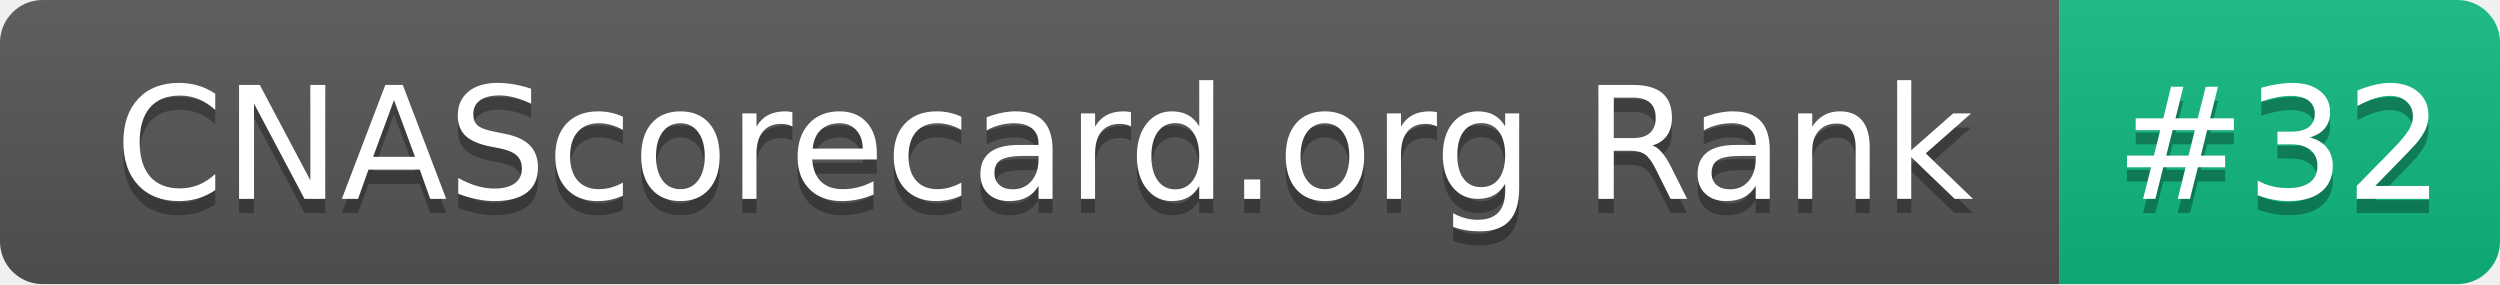
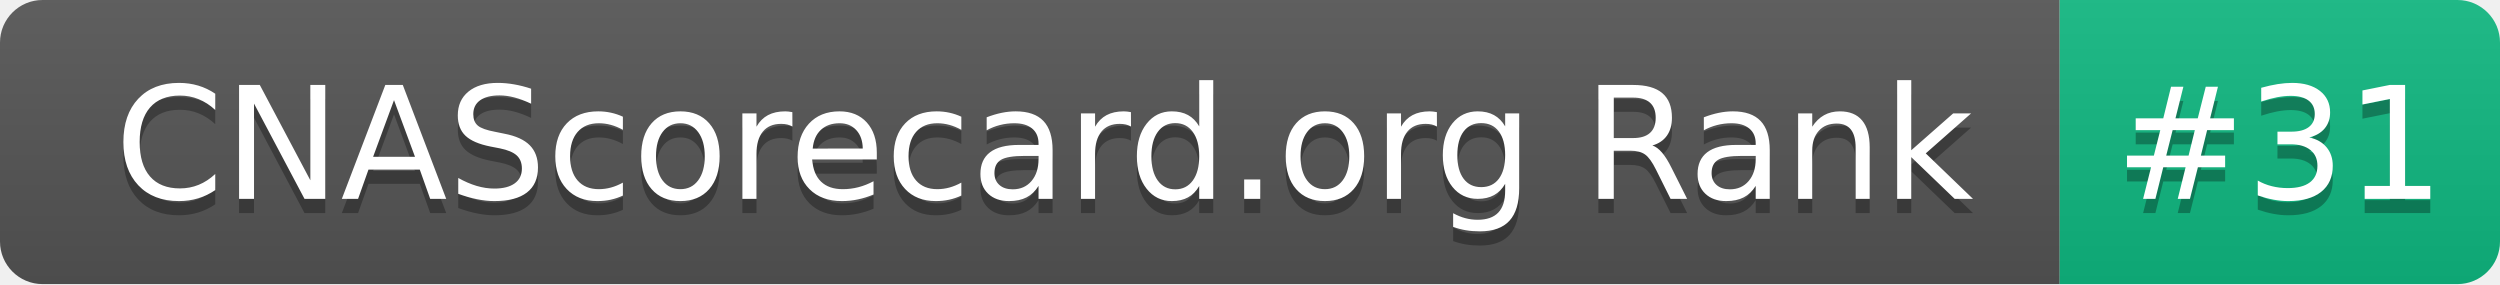
- <svg xmlns="http://www.w3.org/2000/svg" width="176" height="20" role="img" aria-label="CNAScorecard.org Rank: #32">
+ <svg xmlns="http://www.w3.org/2000/svg" width="176" height="20" role="img" aria-label="CNAScorecard.org Rank: #31">
  <linearGradient id="s" x2="0" y2="100%">
    <stop offset="0" stop-color="#bbb" stop-opacity=".1" />
    <stop offset="1" stop-opacity=".1" />
  </linearGradient>
  <clipPath id="r">
    <rect width="176" height="20" rx="3" fill="#fff" />
  </clipPath>
  <g clip-path="url(#r)">
    <rect width="145" height="20" fill="#555" />
    <rect x="145" width="31" height="20" fill="#10B981" />
    <rect width="176" height="20" fill="url(#s)" />
  </g>
  <g fill="#fff" text-anchor="middle" font-family="Verdana,Geneva,DejaVu Sans,sans-serif" text-rendering="geometricPrecision" font-size="110">
    <text aria-hidden="true" x="735" y="150" fill="#010101" fill-opacity=".3" transform="scale(.1)" textLength="1350">CNAScorecard.org Rank</text>
    <text x="735" y="140" transform="scale(.1)" fill="#fff" textLength="1350">CNAScorecard.org Rank</text>
-     <text aria-hidden="true" x="1605" y="150" fill="#010101" fill-opacity=".3" transform="scale(.1)" textLength="210">#32</text>
-     <text x="1605" y="140" transform="scale(.1)" fill="#fff" textLength="210">#32</text>
+     <text aria-hidden="true" x="1605" y="150" fill="#010101" fill-opacity=".3" transform="scale(.1)" textLength="210">#31</text>
+     <text x="1605" y="140" transform="scale(.1)" fill="#fff" textLength="210">#31</text>
  </g>
</svg>
